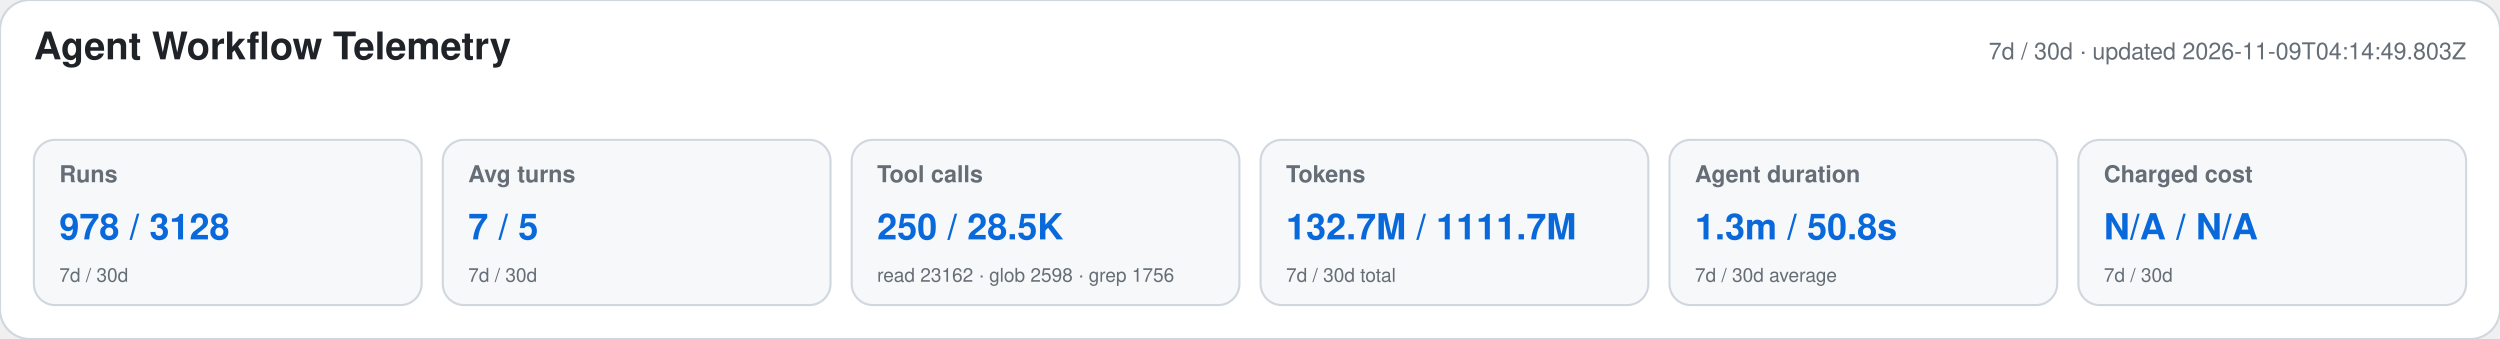
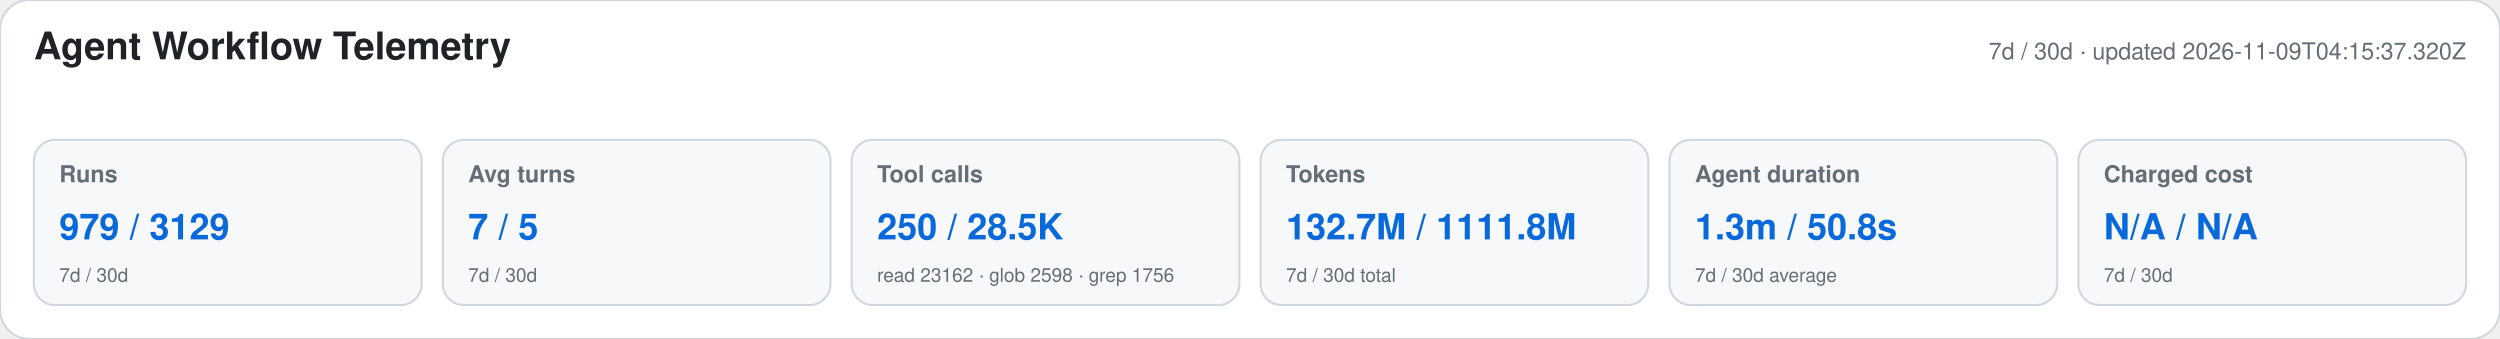
<svg xmlns="http://www.w3.org/2000/svg" width="1180" height="160" viewBox="0 0 1180 160" role="img" aria-labelledby="title desc">
  <style>text{font-family:-apple-system,BlinkMacSystemFont,"Segoe UI",Helvetica,Arial,sans-serif}.heading{font-size:18px;font-weight:650;fill:#1f2328}.meta,.label,.secondary{fill:#656d76}.meta,.label{font-size:11px}.label{font-weight:600}.primary{font-size:17px;font-weight:700;fill:#0969da}.secondary{font-size:9px}</style>
  <rect width="1180" height="160" rx="14" fill="#ffffff" stroke="#d0d7de" />
  <text x="16" y="28" class="heading">Agent Workflow Telemetry</text>
-   <text x="1164" y="28" text-anchor="end" class="meta">7d / 30d · updated 2026-11-09T04:14:49.803Z</text>
+   <text x="1164" y="28" text-anchor="end" class="meta">7d / 30d · updated 2026-11-09T04:15:37.320Z</text>
  <g>
    <rect x="16" y="66" width="183" height="78" rx="10" fill="#f6f8fa" stroke="#d0d7de" />
    <text x="28" y="86" class="label">Runs</text>
-     <text x="28" y="113" class="primary">978 / 3128</text>
+     <text x="28" y="113" class="primary">979 / 3129</text>
    <text x="28" y="133" class="secondary">7d / 30d</text>
  </g>
  <g>
    <rect x="209" y="66" width="183" height="78" rx="10" fill="#f6f8fa" stroke="#d0d7de" />
    <text x="221" y="86" class="label">Avg turns</text>
    <text x="221" y="113" class="primary">7 / 5</text>
    <text x="221" y="133" class="secondary">7d / 30d</text>
  </g>
  <g>
    <rect x="402" y="66" width="183" height="78" rx="10" fill="#f6f8fa" stroke="#d0d7de" />
    <text x="414" y="86" class="label">Tool calls</text>
    <text x="414" y="113" class="primary">250 / 28.5K</text>
    <text x="414" y="133" class="secondary">read 23162 · glob 2598 · grep 1756</text>
  </g>
  <g>
    <rect x="595" y="66" width="183" height="78" rx="10" fill="#f6f8fa" stroke="#d0d7de" />
    <text x="607" y="86" class="label">Tokens</text>
-     <text x="607" y="113" class="primary">132.7M / 1111.7M</text>
+     <text x="607" y="113" class="primary">132.7M / 1111.8M</text>
    <text x="607" y="133" class="secondary">7d / 30d total</text>
  </g>
  <g>
    <rect x="788" y="66" width="183" height="78" rx="10" fill="#f6f8fa" stroke="#d0d7de" />
    <text x="800" y="86" class="label">Agent duration</text>
    <text x="800" y="113" class="primary">1.3m / 50.8s</text>
    <text x="800" y="133" class="secondary">7d / 30d average</text>
  </g>
  <g>
    <rect x="981" y="66" width="183" height="78" rx="10" fill="#f6f8fa" stroke="#d0d7de" />
    <text x="993" y="86" class="label">Charged cost</text>
    <text x="993" y="113" class="primary">N/A / N/A</text>
    <text x="993" y="133" class="secondary">7d / 30d</text>
  </g>
</svg>
